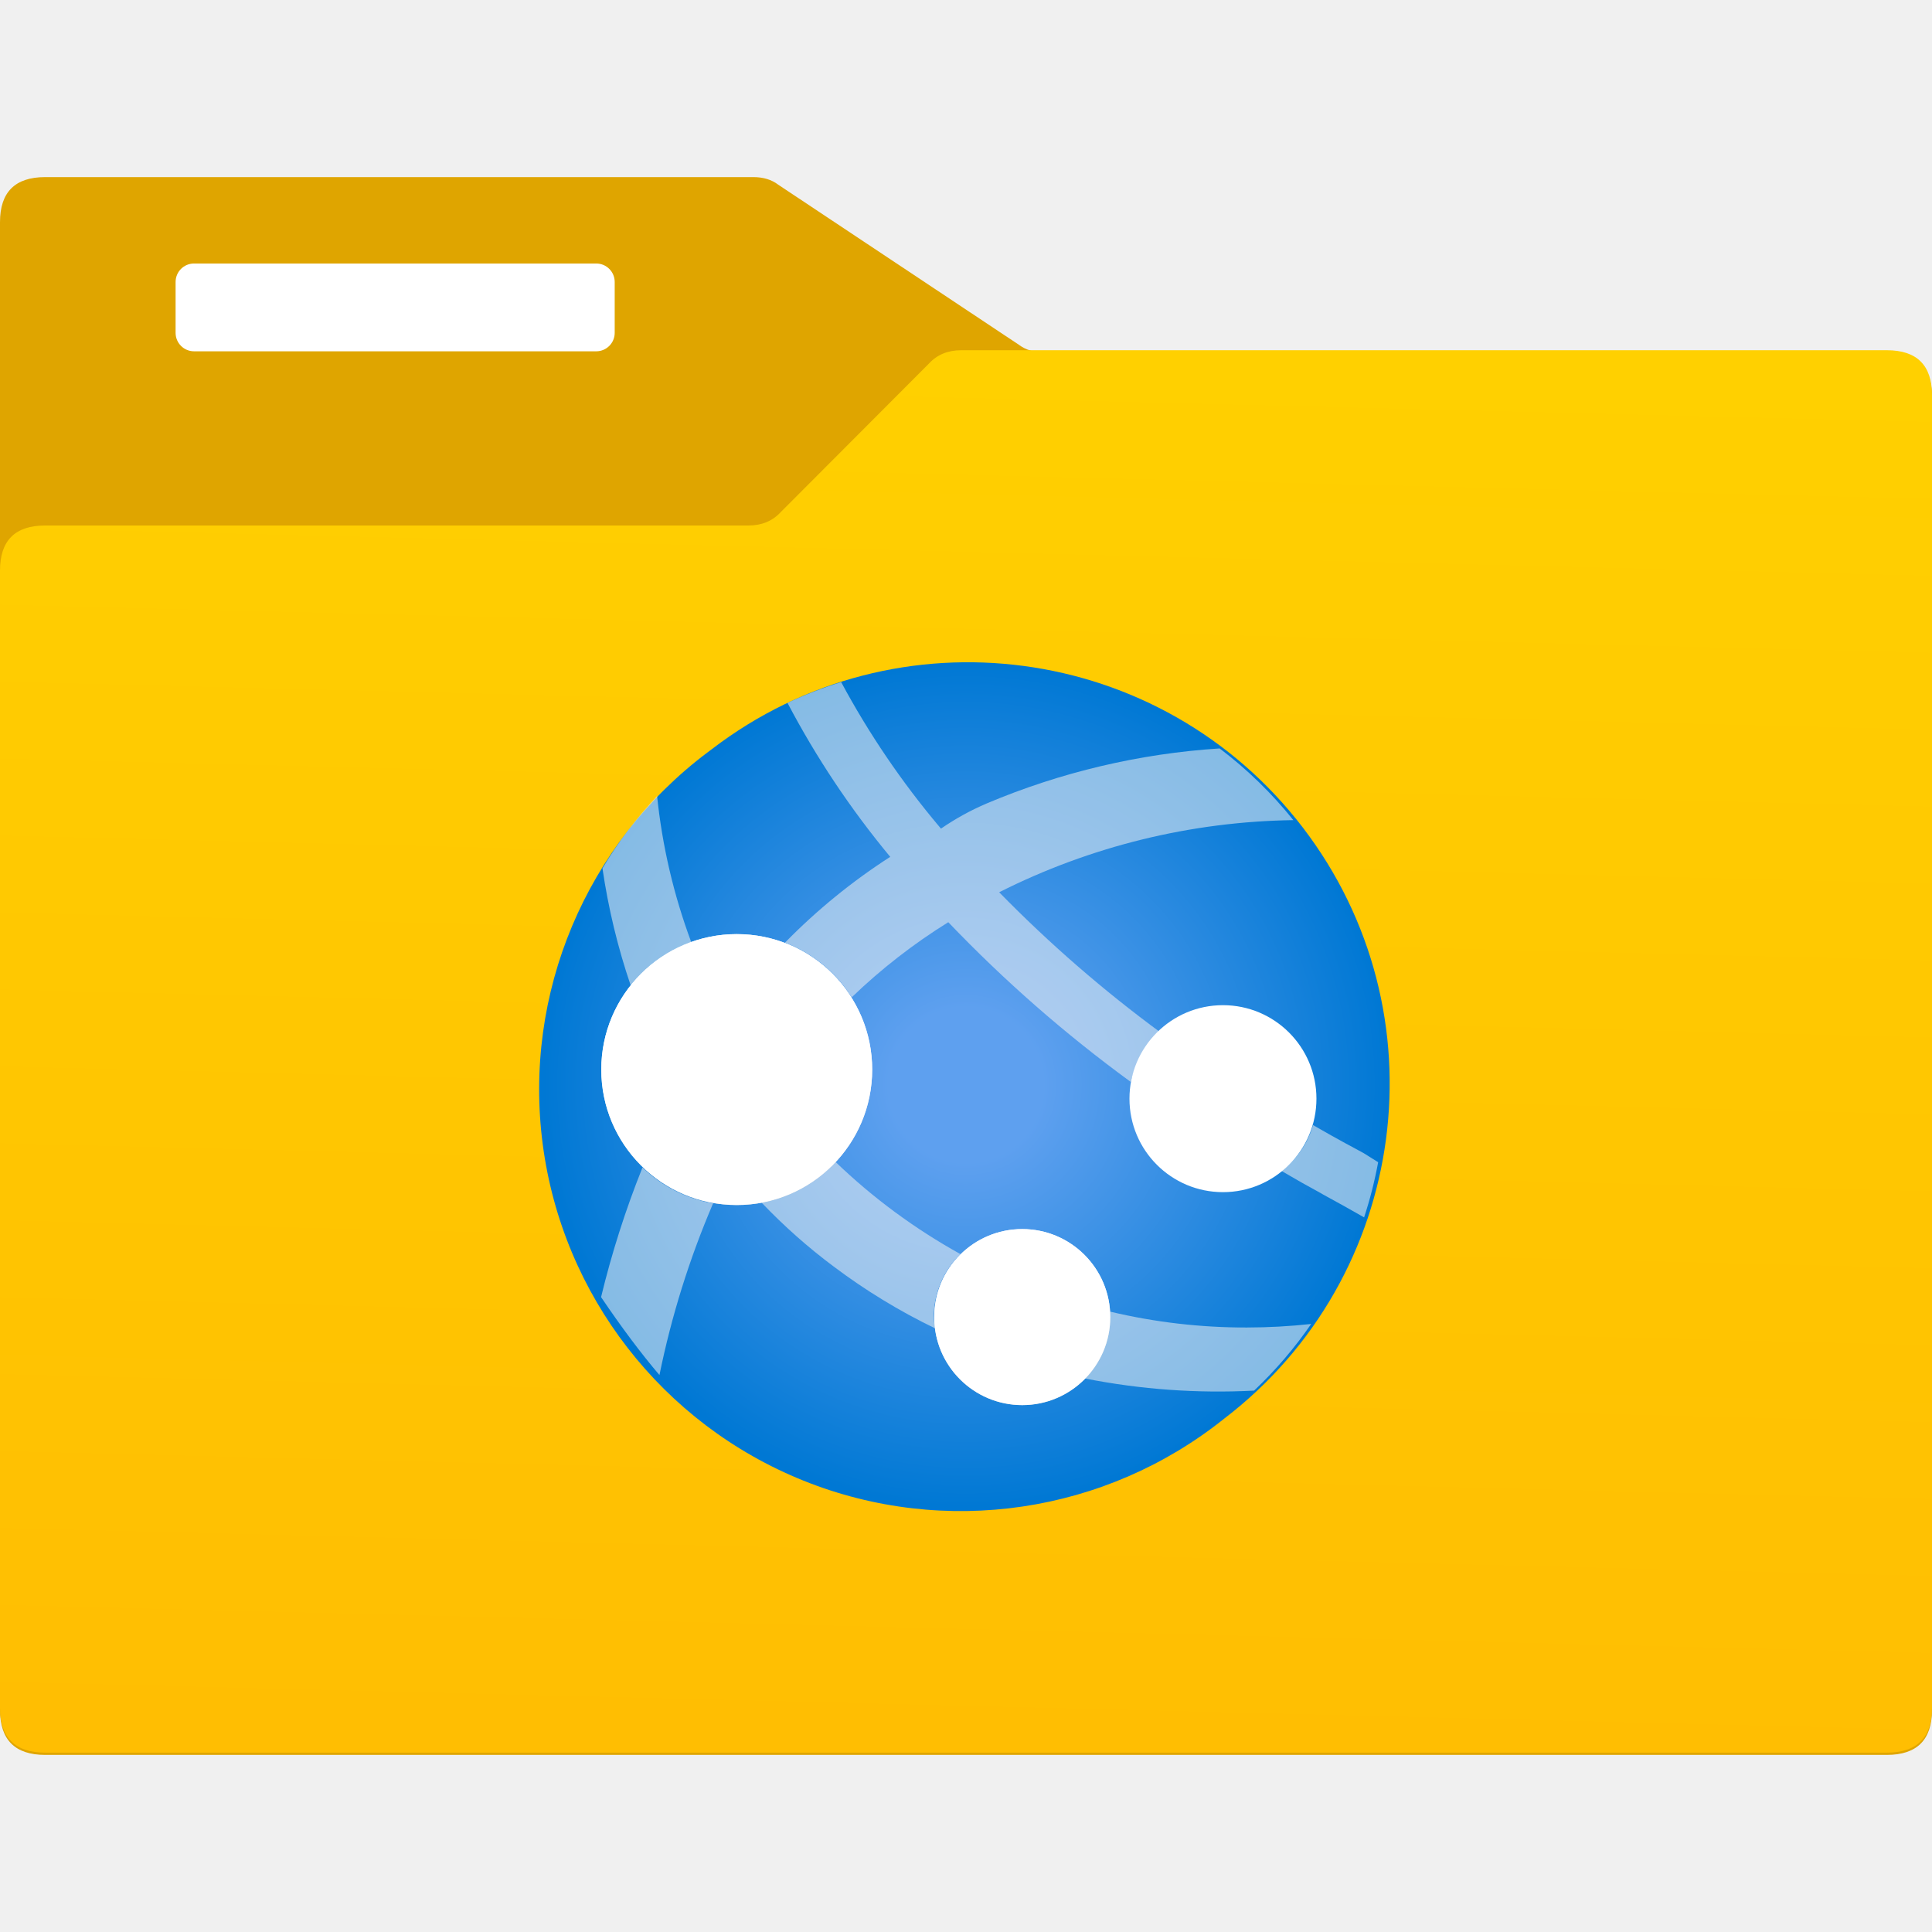
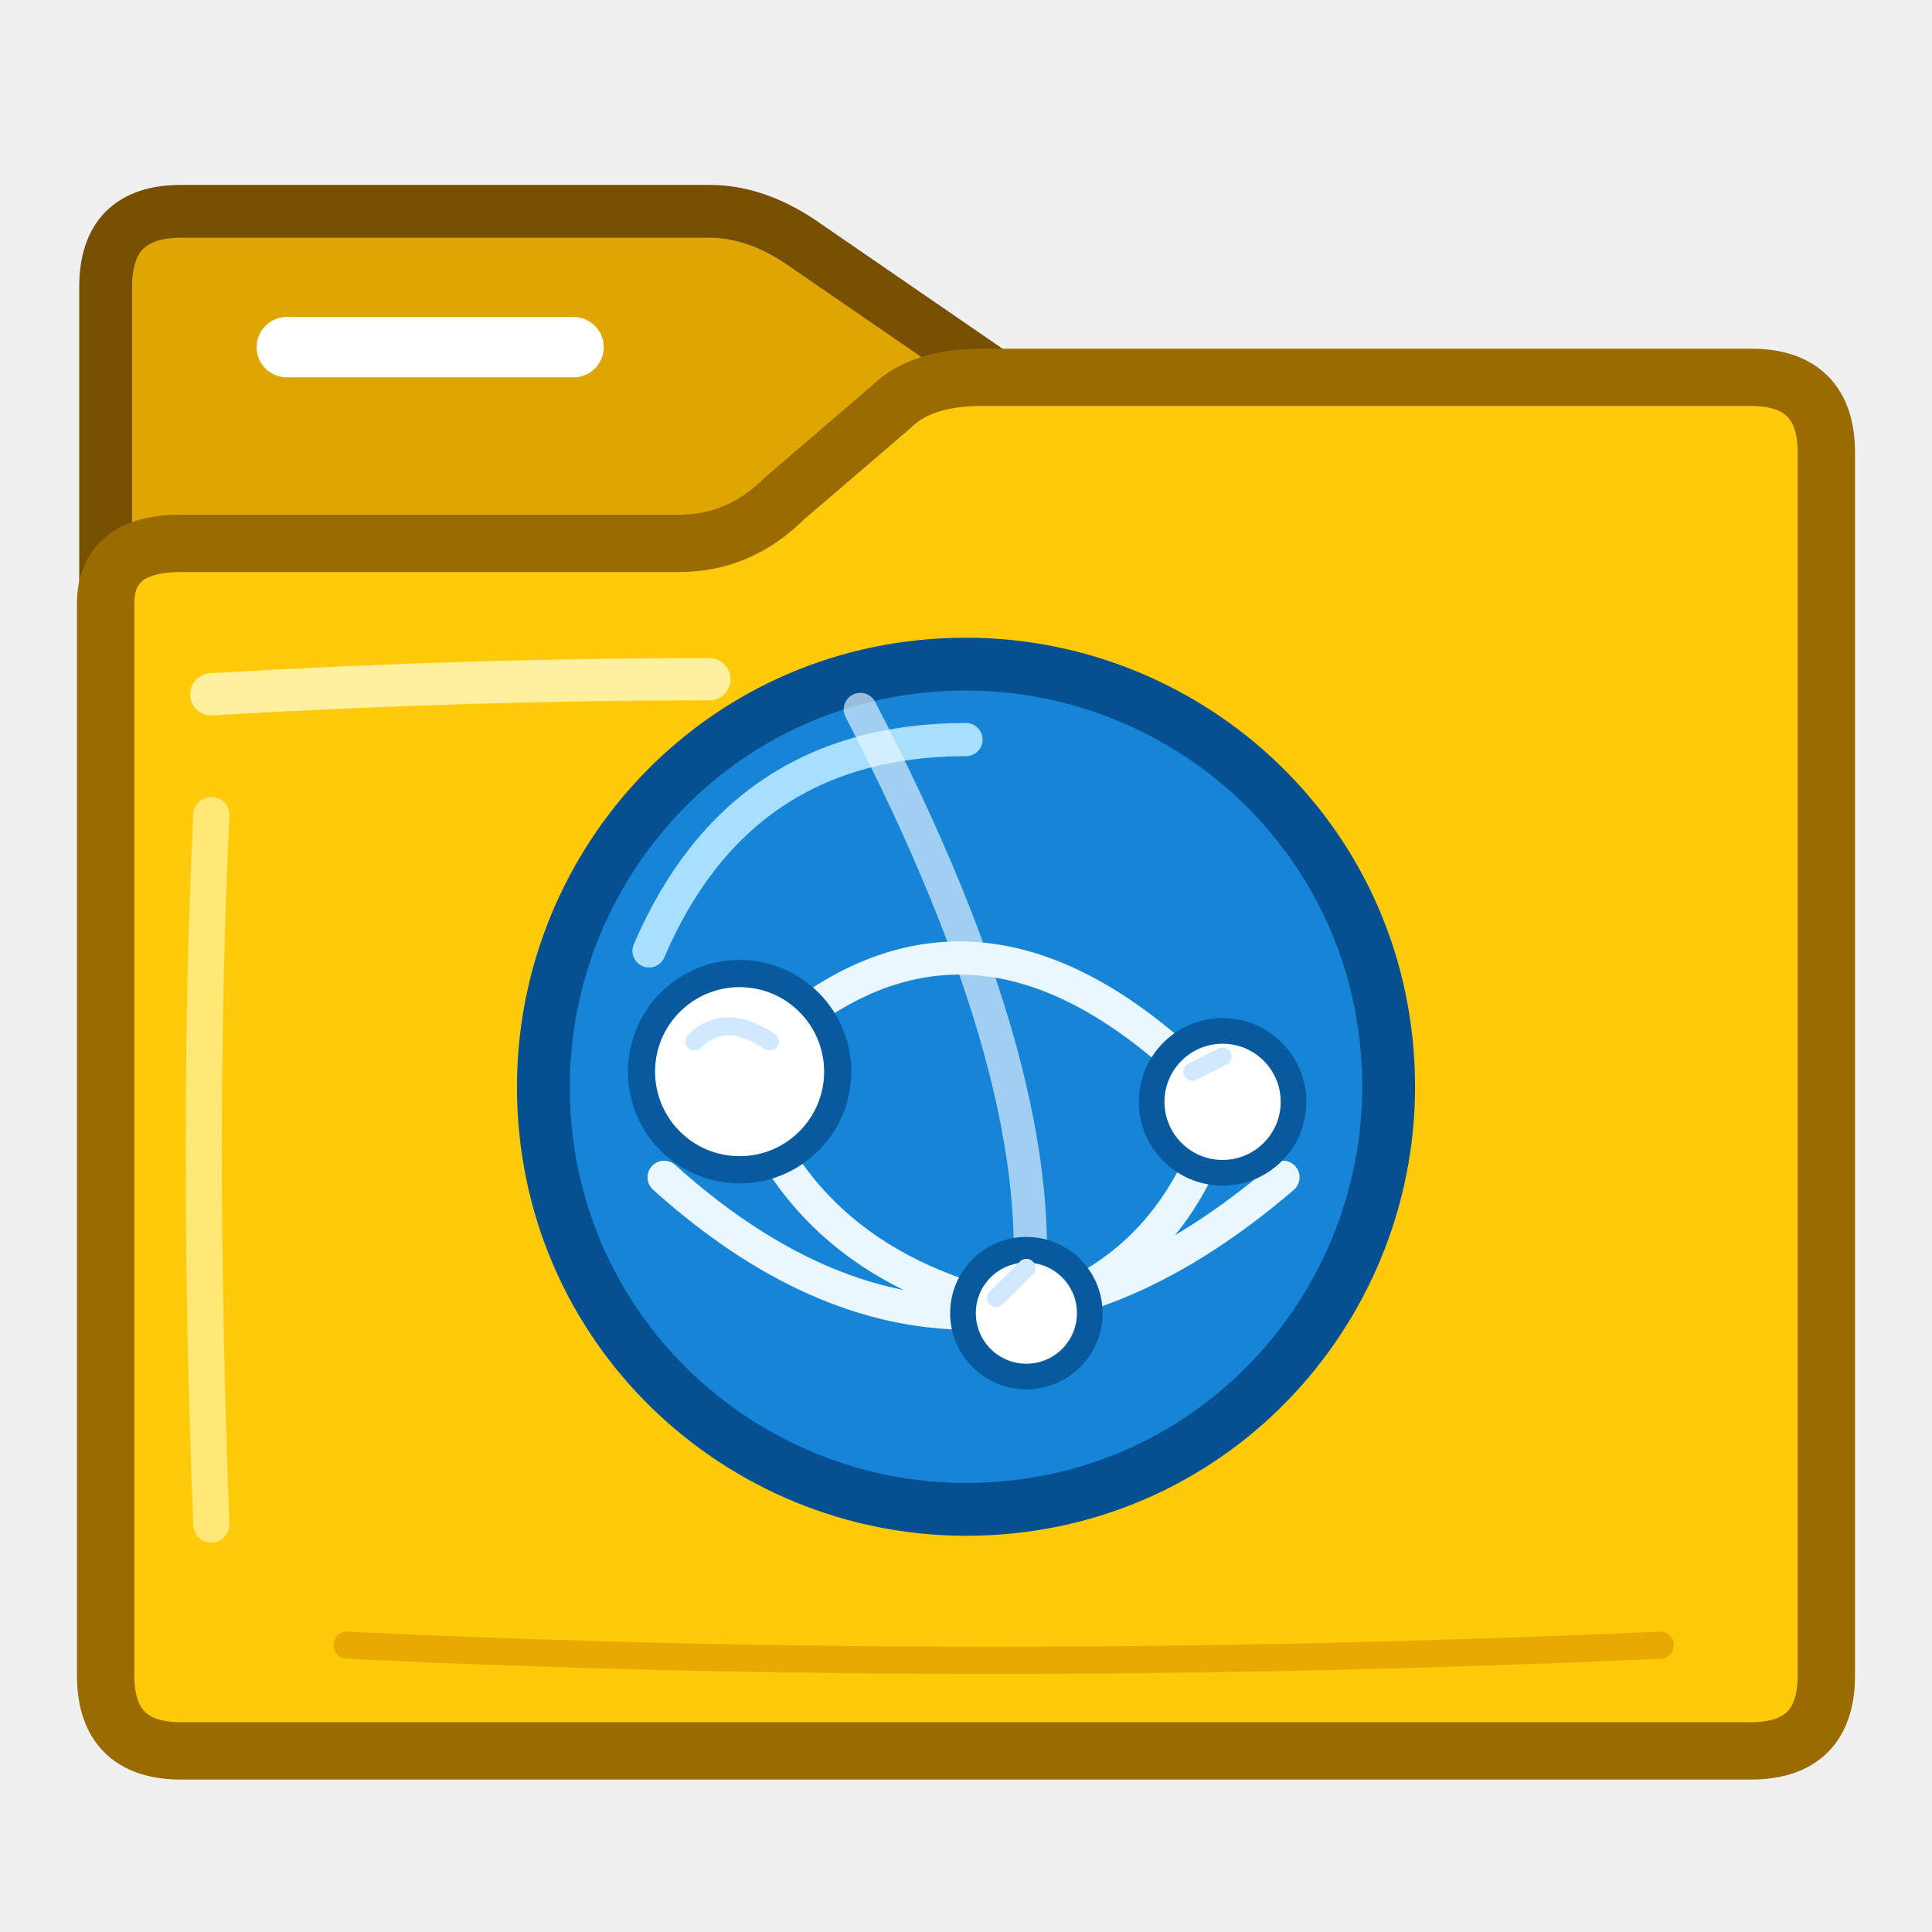
- <svg xmlns="http://www.w3.org/2000/svg" width="128" height="128" viewBox="0 0 128 128">
-   <defs>
-     <linearGradient id="folderGold" x1="9.252" y1=".485" x2="8.842" y2="16.966" gradientUnits="userSpaceOnUse">
-       <stop offset="0" stop-color="#ffd400" />
-       <stop offset="1" stop-color="#ffbd02" />
-     </linearGradient>
-     <radialGradient id="globeBlue" cx="2073.6" cy="3109.478" r="26.184" gradientTransform="translate(-302.042 -456.312) scale(.15)" gradientUnits="userSpaceOnUse">
-       <stop offset=".183" stop-color="#5ea0ef" />
-       <stop offset="1" stop-color="#0078d4" />
-     </radialGradient>
-     <linearGradient id="globeGrey1" x1="6.874" y1="11.261" x2="6.86" y2="9.431" gradientUnits="userSpaceOnUse">
-       <stop offset="0" stop-color="#ccc" />
-       <stop offset=".123" stop-color="#d7d7d7" />
-       <stop offset="1" stop-color="#fcfcfc" />
-     </linearGradient>
-     <linearGradient id="globeGrey2" x1="9.524" y1="13.091" x2="9.524" y2="11.45" gradientUnits="userSpaceOnUse">
-       <stop offset="0" stop-color="#ccc" />
-       <stop offset=".123" stop-color="#d7d7d7" />
-       <stop offset="1" stop-color="#fcfcfc" />
-     </linearGradient>
-   </defs>
-   <g transform="scale(7.111111)">
-     <path d="M17.579 3.283       H9.727       Q9.587 3.283 9.494 3.213       L7.251 1.721       Q7.158 1.65 7.018 1.65       H.421       Q0 1.65 0 2.07       V15.93       Q0 16.35 .421 16.35       H17.579       Q18 16.35 18 15.93       V3.7       Q18 3.283 17.579 3.283Z" fill="#dfa500" />
-     <rect x="1.636" y="2.455" width="4.091" height=".818" rx=".172" fill="#fff" />
-     <path d="M17.579 3.263       H8.956       Q8.77 3.263 8.656 3.386       L7.272 4.773       Q7.158 4.896 6.972 4.896       H.421       Q0 4.896 0 5.316       V15.91       Q0 16.329 .421 16.329       H17.579       Q18 16.329 18 15.91       V3.683       Q18 3.263 17.579 3.263Z" fill="url(#folderGold)" />
-     <path d="M11.407 13.216       A3.928 3.928 0 1 1 6.593 7.009       L6.633 6.979       A3.927 3.927 0 0 1 11.407 13.216Z" fill="url(#globeBlue)" />
-     <path d="M5.6 12.085       Q5.888 12.511 6.144 12.811       A8.217 8.217 0 0 1 6.644 11.211       A1.253 1.253 0 0 1 5.986 10.877       A8.775 8.775 0 0 0 5.6 12.085Z" fill="#f2f2f2" opacity=".55" />
-     <path d="M6.44 8.777       A5.514 5.514 0 0 1 6.122 7.416       A3.922 3.922 0 0 0 5.613 8.09       A6.128 6.128 0 0 0 5.876 9.181       A1.261 1.261 0 0 1 6.44 8.777Z" fill="#f2f2f2" opacity=".55" />
-     <path d="M7.785 10.826       A1.254 1.254 0 0 1 7.096 11.205       A5.347 5.347 0 0 0 7.766 11.799       A5.687 5.687 0 0 0 8.712 12.376       A.745 .745 0 0 1 8.7 12.27       A.815 .815 0 0 1 8.948 11.684       A5.566 5.566 0 0 1 7.785 10.826Z" fill="#f2f2f2" opacity=".55" />
-     <path d="M10.342 12.22       Q10.342 12.245 10.342 12.27       A.82 .82 0 0 1 10.108 12.843       A6.412 6.412 0 0 0 11.684 12.956       A3.888 3.888 0 0 0 12.216 12.335       A5.561 5.561 0 0 1 11.616 12.368       A5.453 5.453 0 0 1 10.342 12.22Z" fill="#f2f2f2" opacity=".55" />
-     <path d="M10.816 9.622       A12.288 12.288 0 0 1 9.309 8.313       A6.284 6.284 0 0 1 12.05 7.641       A3.879 3.879 0 0 0 11.363 6.973       A6.68 6.68 0 0 0 9.194 7.485       Q8.969 7.581 8.767 7.72       L8.754 7.705       A7.885 7.885 0 0 1 7.837 6.355       A3.927 3.927 0 0 0 7.337 6.549       A8.282 8.282 0 0 0 8.294 7.983       A5.641 5.641 0 0 0 7.313 8.783       A1.262 1.262 0 0 1 7.935 9.292       A5.412 5.412 0 0 1 8.835 8.592       A12.741 12.741 0 0 0 10.535 10.08       A.856 .856 0 0 1 10.816 9.622Z" fill="#f2f2f2" opacity=".55" />
-     <path d="M12.709 10.746       L12.695 10.738       L12.558 10.664       L12.532 10.65       L12.409 10.582       L12.379 10.565       L12.233 10.482       A.819 .819 0 0 1 11.939 10.909       L12.112 11.009       L12.151 11.031       L12.312 11.12       L12.327 11.129       Q12.522 11.235 12.709 11.342       A3.91 3.91 0 0 0 12.84 10.828Z" fill="#f2f2f2" opacity=".55" />
-     <circle cx="6.864" cy="9.965" r="1.262" fill="url(#globeGrey1)" />
-     <circle cx="9.524" cy="12.271" r=".82" fill="url(#globeGrey2)" />
-     <circle cx="11.394" cy="10.236" r=".871" fill="#fff" />
-     <circle cx="6.864" cy="9.965" r="1.262" fill="#fff" />
-     <circle cx="9.524" cy="12.271" r=".82" fill="#fff" />
+ <svg xmlns="http://www.w3.org/2000/svg" width="128" height="128" viewBox="0 0 128 128" fill="none">
+   <path d="M7 19 Q7 14 12 14        L47 14 Q50 14 53 16        L69 27 Q72 29 76 29        L116 29 Q121 29 121 34        L121 109 Q121 115 116 115        L12 115 Q7 115 7 110 Z" fill="#DFA500" stroke="#765000" stroke-width="3.5" stroke-linejoin="round" />
+   <rect x="17" y="21" width="23" height="4" rx="2" fill="#FFFFFF" />
+   <path d="M7 40 Q7 36 12 36        L45 36 Q49 36 52 33        L59 27 Q61 25 65 25        L116 25 Q121 25 121 30        L121 111 Q121 116 116 116        L12 116 Q7 116 7 111 Z" fill="#FFCA0A" stroke="#9A6B00" stroke-width="3.8" stroke-linejoin="round" />
+   <path d="M14 46 Q31 45 47 45" stroke="#FFF0A0" stroke-width="2.8" stroke-linecap="round" />
+   <path d="M14 54 Q13 75 14 101" stroke="#FFE875" stroke-width="2.4" stroke-linecap="round" />
+   <path d="M23 109 Q65 111 110 109" stroke="#E8A900" stroke-width="1.8" stroke-linecap="round" />
+   <path d="M64 44        C79 44 92 56 92 72        C92 87 80 100 64 100        C49 100 36 88 36 72        C36 57 48 44 64 44 Z" fill="#1685D8" stroke="#064F91" stroke-width="3.5" />
+   <path d="M43 63 Q49 49 64 49" stroke="#A8DFFF" stroke-width="2.2" stroke-linecap="round" />
+   <g stroke="#EAF7FF" stroke-width="2.2" stroke-linecap="round" fill="none">
+     <path d="M49 71 Q64 55 81 73" />
+     <path d="M49 71 Q53 84 68 87" />
+     <path d="M81 73 Q78 84 68 87" />
+     <path d="M44 78 Q64 96 85 78" />
+     <path d="M57 47 Q70 72 68 87" opacity=".65" />
  </g>
+   <circle cx="49" cy="71" r="6.5" fill="#FFFFFF" stroke="#075A9E" stroke-width="1.8" />
+   <circle cx="81" cy="73" r="4.7" fill="#FFFFFF" stroke="#075A9E" stroke-width="1.7" />
+   <circle cx="68" cy="87" r="4.2" fill="#FFFFFF" stroke="#075A9E" stroke-width="1.7" />
+   <path d="M46 69 Q48 67 51 69" stroke="#D0E9FF" stroke-width="1.2" stroke-linecap="round" />
+   <path d="M79 71 L81 70" stroke="#D0E9FF" stroke-width="1.2" stroke-linecap="round" />
+   <path d="M66 86 L68 84" stroke="#D0E9FF" stroke-width="1.2" stroke-linecap="round" />
</svg>
